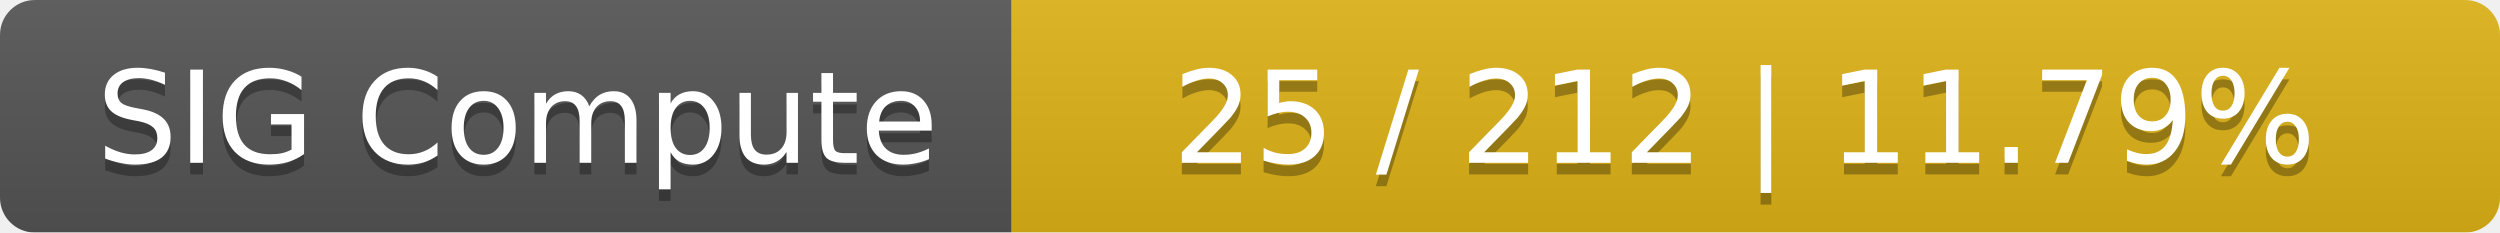
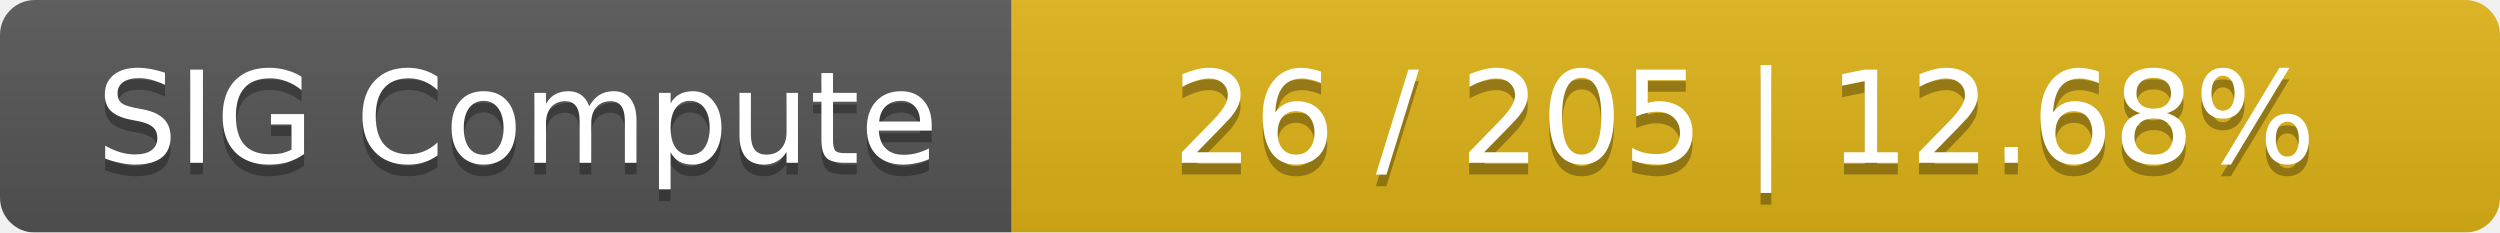
<svg xmlns="http://www.w3.org/2000/svg" width="215" height="20">
  <linearGradient id="smooth" x2="0" y2="100%">
    <stop offset="0" stop-color="#bbb" stop-opacity=".1" />
    <stop offset="1" stop-opacity=".1" />
  </linearGradient>
  <mask id="round">
    <rect width="215" height="20" rx="3" fill="#fff" />
  </mask>
  <g mask="url(#round)">
    <rect width="87" height="20" fill="#555" />
    <rect x="87" width="128" height="20" fill="#dfb317" />
    <rect width="215" height="20" fill="url(#smooth)" />
  </g>
  <g fill="#fff" text-anchor="middle" font-family="DejaVu Sans,Verdana,Geneva,sans-serif" font-size="11">
    <text x="44.5" y="15" fill="#010101" fill-opacity=".3">SIG Compute</text>
    <text x="44.5" y="14">SIG Compute</text>
-     <text x="150" y="15" fill="#010101" fill-opacity=".3">25 / 212    |    11.79%</text>
-     <text x="150" y="14">25 / 212    |    11.79%</text>
+     <text x="150" y="15" fill="#010101" fill-opacity=".3">26 / 205    |    12.68%</text>
+     <text x="150" y="14">26 / 205    |    12.68%</text>
  </g>
</svg>
